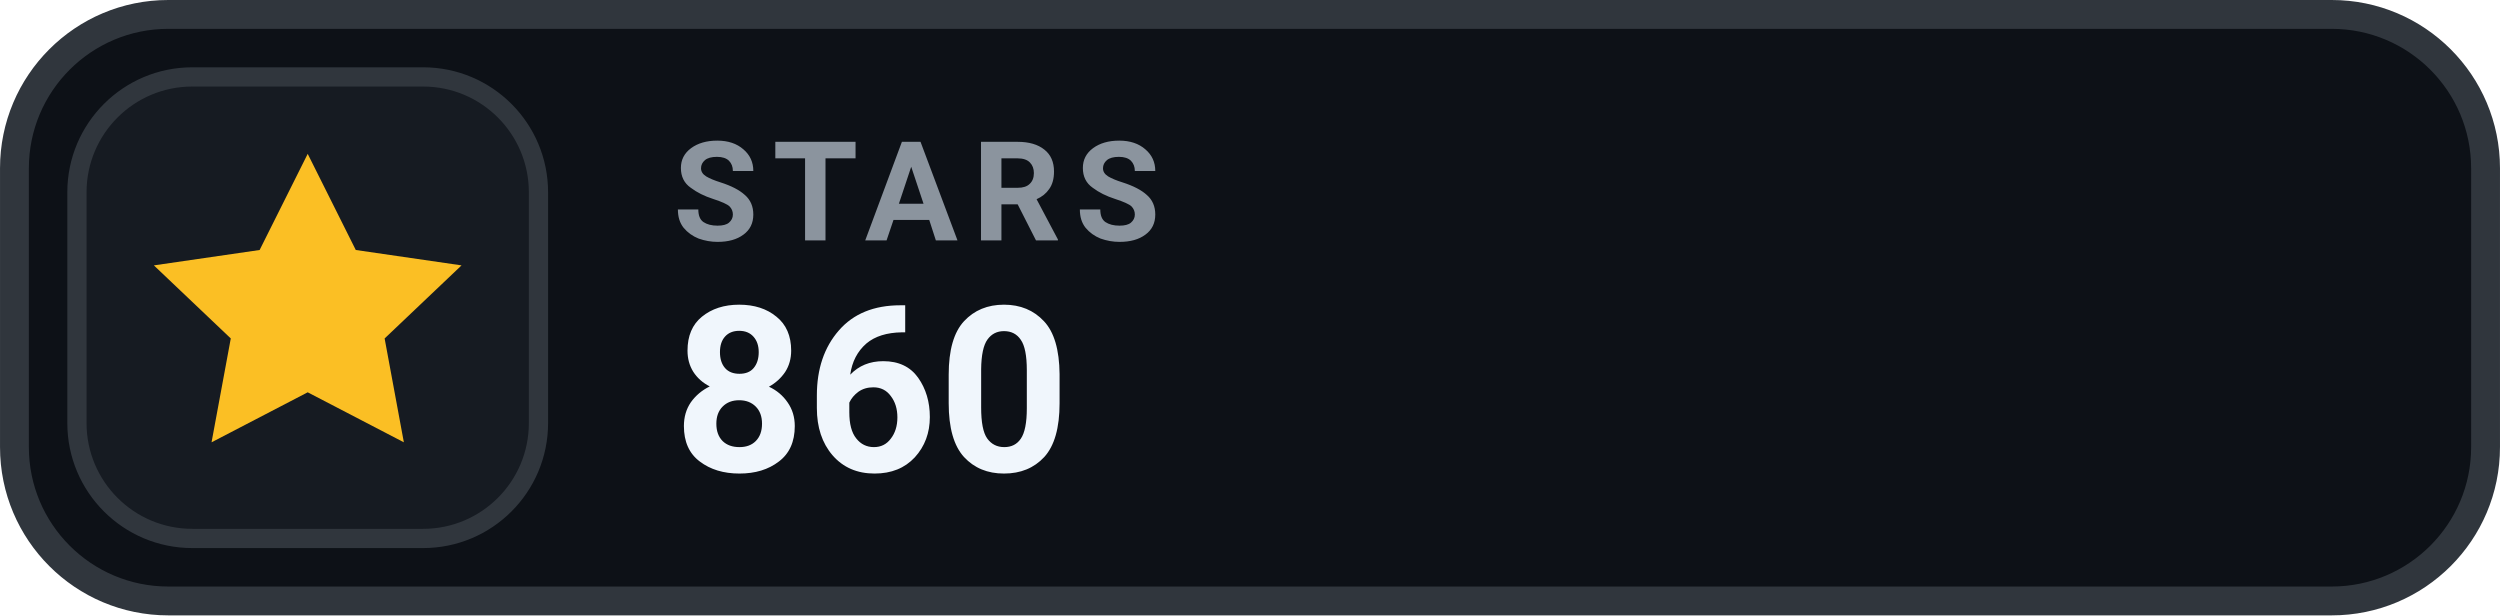
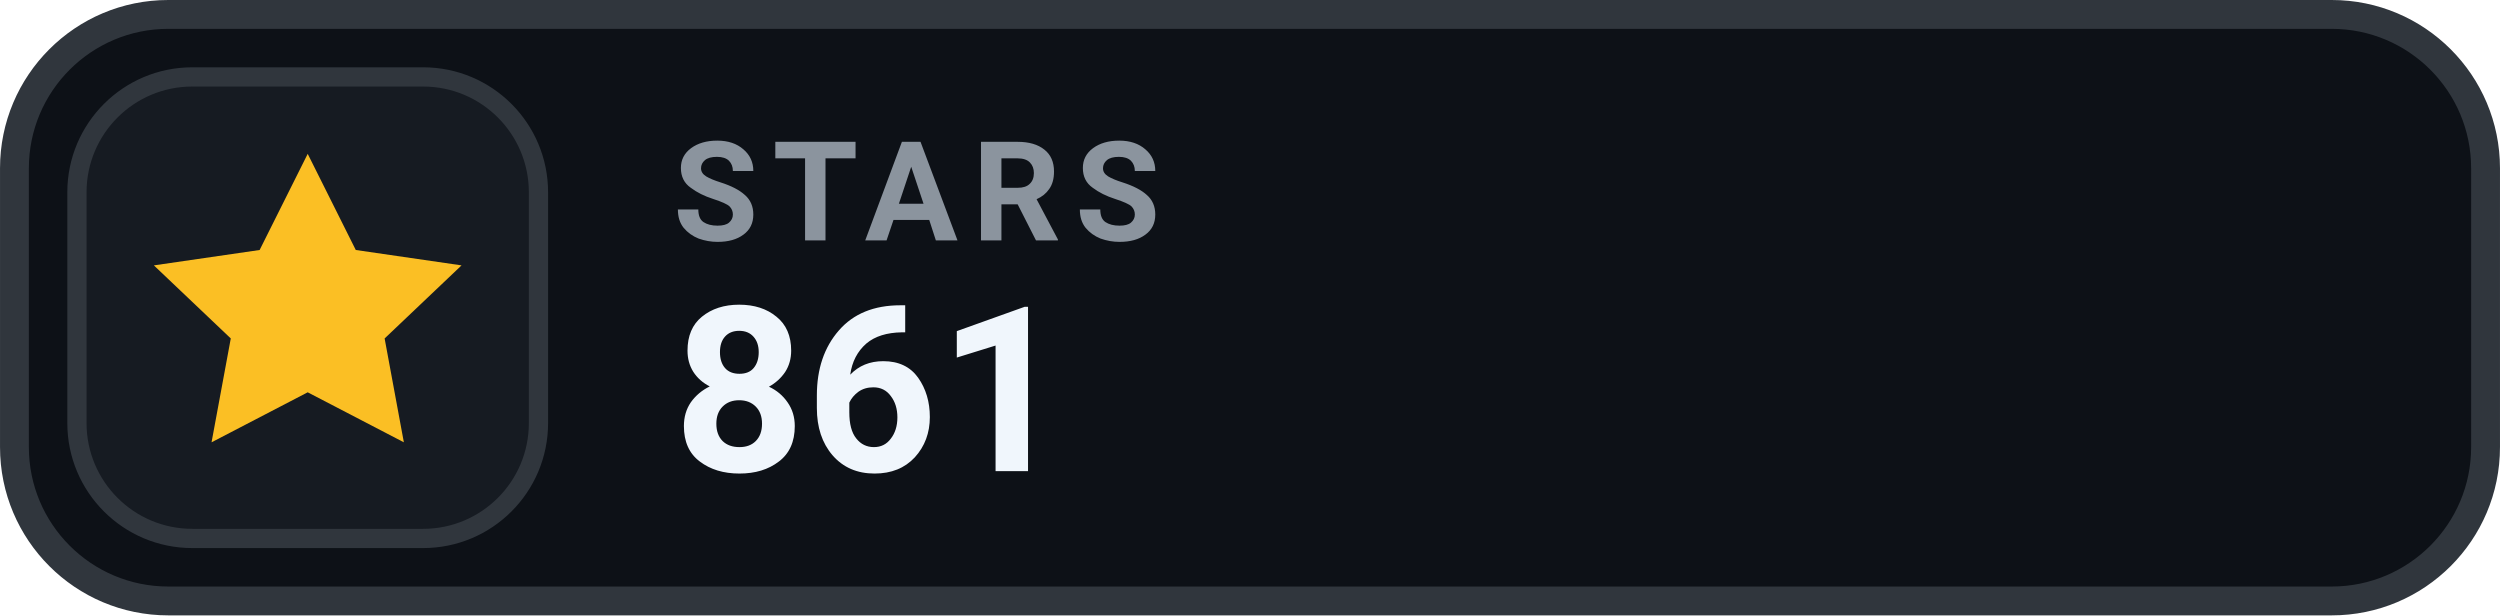
- <svg xmlns="http://www.w3.org/2000/svg" width="126" height="31.015" viewBox="0 0 130 32" role="img" aria-label="STARS 860">
+ <svg xmlns="http://www.w3.org/2000/svg" width="126" height="31.015" viewBox="0 0 130 32" role="img" aria-label="STARS 861">
  <rect x=".75" y=".75" width="128.5" height="30.5" rx="8" fill="#0D1117" stroke="#30363D" stroke-width="1.5" />
  <rect x="4" y="4" width="24" height="24" rx="6" fill="#161B22" stroke="#30363D" stroke-width="1" />
  <g transform="translate(16 16)" style="color:#FBBF24;">
    <path d="M0 -8 l2.5 5 5.5 .8 -4 3.8 1 5.4 -5 -2.6 -5 2.6 1 -5.4 -4 -3.8 5.5 -.8 Z" fill="currentColor" />
  </g>
  <text x="35" y="12.5" fill="#8B949E" font-family="-apple-system,BlinkMacSystemFont,'Segoe UI',Roboto,Helvetica,Arial,sans-serif" font-size="7.2" font-weight="700" letter-spacing=".75">STARS</text>
-   <text x="35" y="24.5" fill="#F0F6FC" font-family="-apple-system,BlinkMacSystemFont,'Segoe UI',Roboto,Helvetica,Arial,sans-serif" font-size="12" font-weight="700">860</text>
+   <text x="35" y="24.5" fill="#F0F6FC" font-family="-apple-system,BlinkMacSystemFont,'Segoe UI',Roboto,Helvetica,Arial,sans-serif" font-size="12" font-weight="700">861</text>
</svg>
